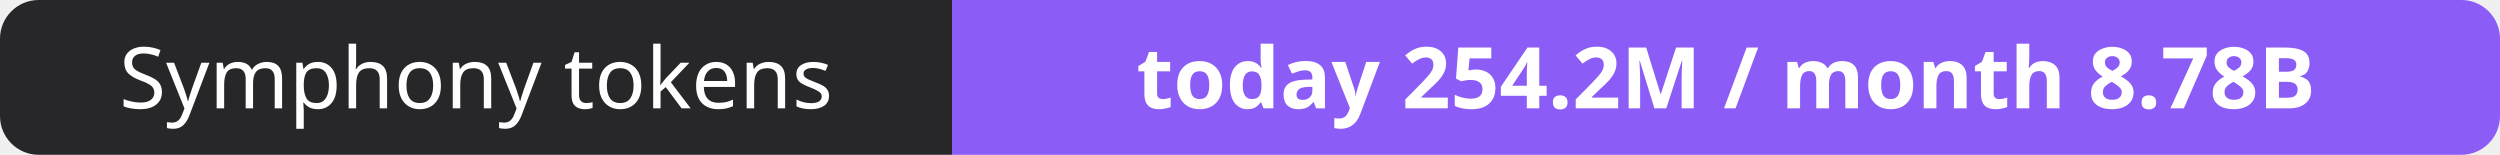
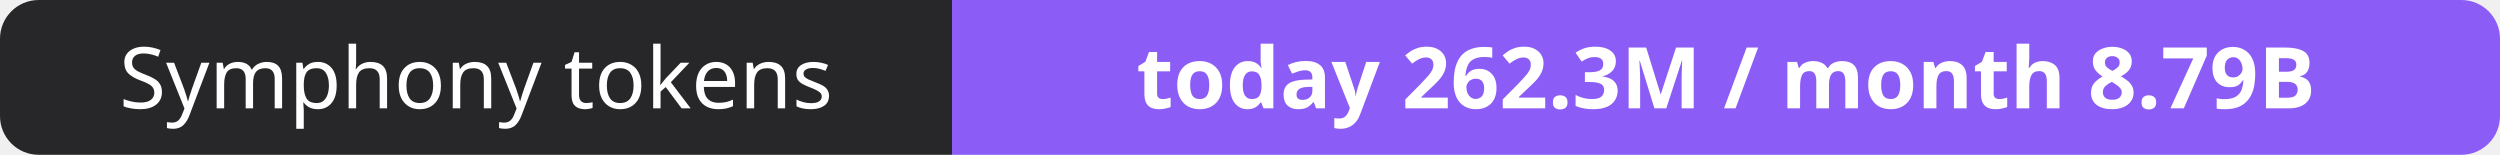
- <svg xmlns="http://www.w3.org/2000/svg" width="323" height="20" role="img" aria-label="Symphony tokens: today 254.2M / month 8.78B">
+ <svg xmlns="http://www.w3.org/2000/svg" width="323" height="20" role="img" aria-label="Symphony tokens: today 262.3M / month 8.79B">
  <clipPath id="r">
    <rect width="323" height="20" rx="5" fill="#fff" />
  </clipPath>
  <g clip-path="url(#r)">
    <rect width="123" height="20" fill="#27272a" />
    <rect x="123" width="200" height="20" fill="#8b5cf6" />
  </g>
  <g fill="#fff" text-anchor="middle" font-family="Verdana,Geneva,sans-serif" font-size="11">
    <text x="61.5" y="14">Symphony tokens</text>
-     <text x="223.0" y="14" font-weight="700">today 254.2M / month 8.78B</text>
+     <text x="223.0" y="14" font-weight="700">today 262.3M / month 8.79B</text>
  </g>
</svg>
